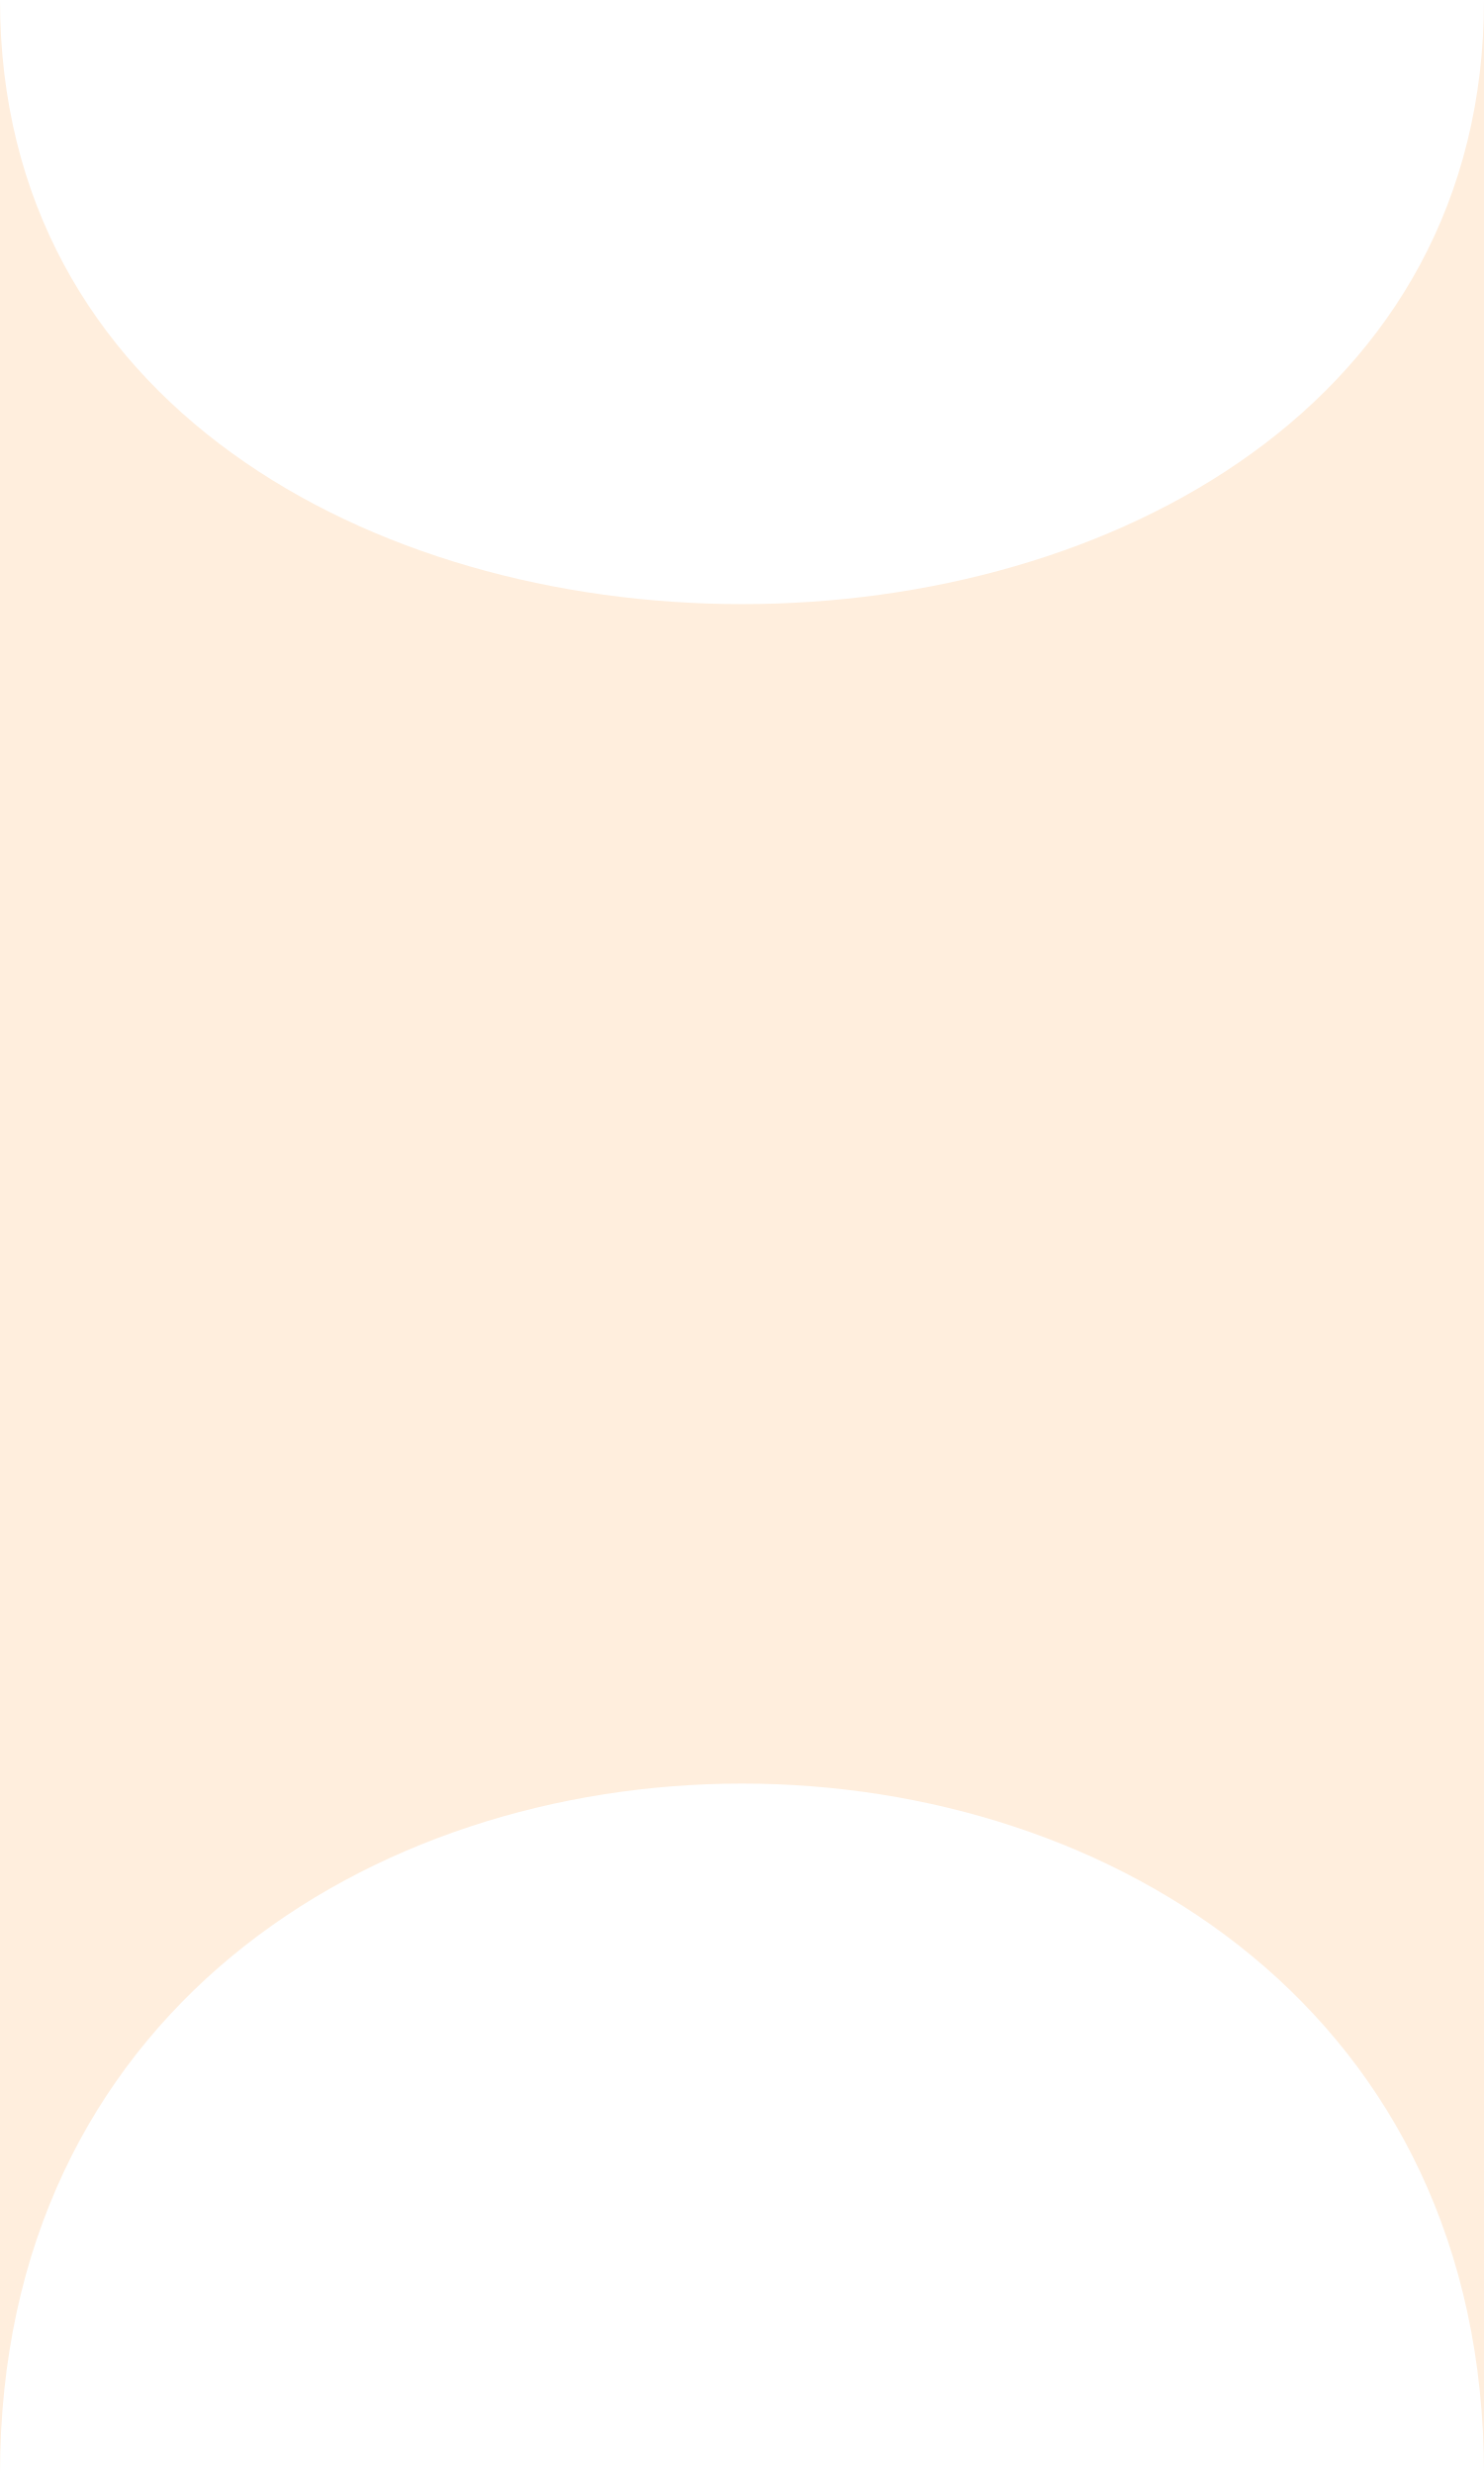
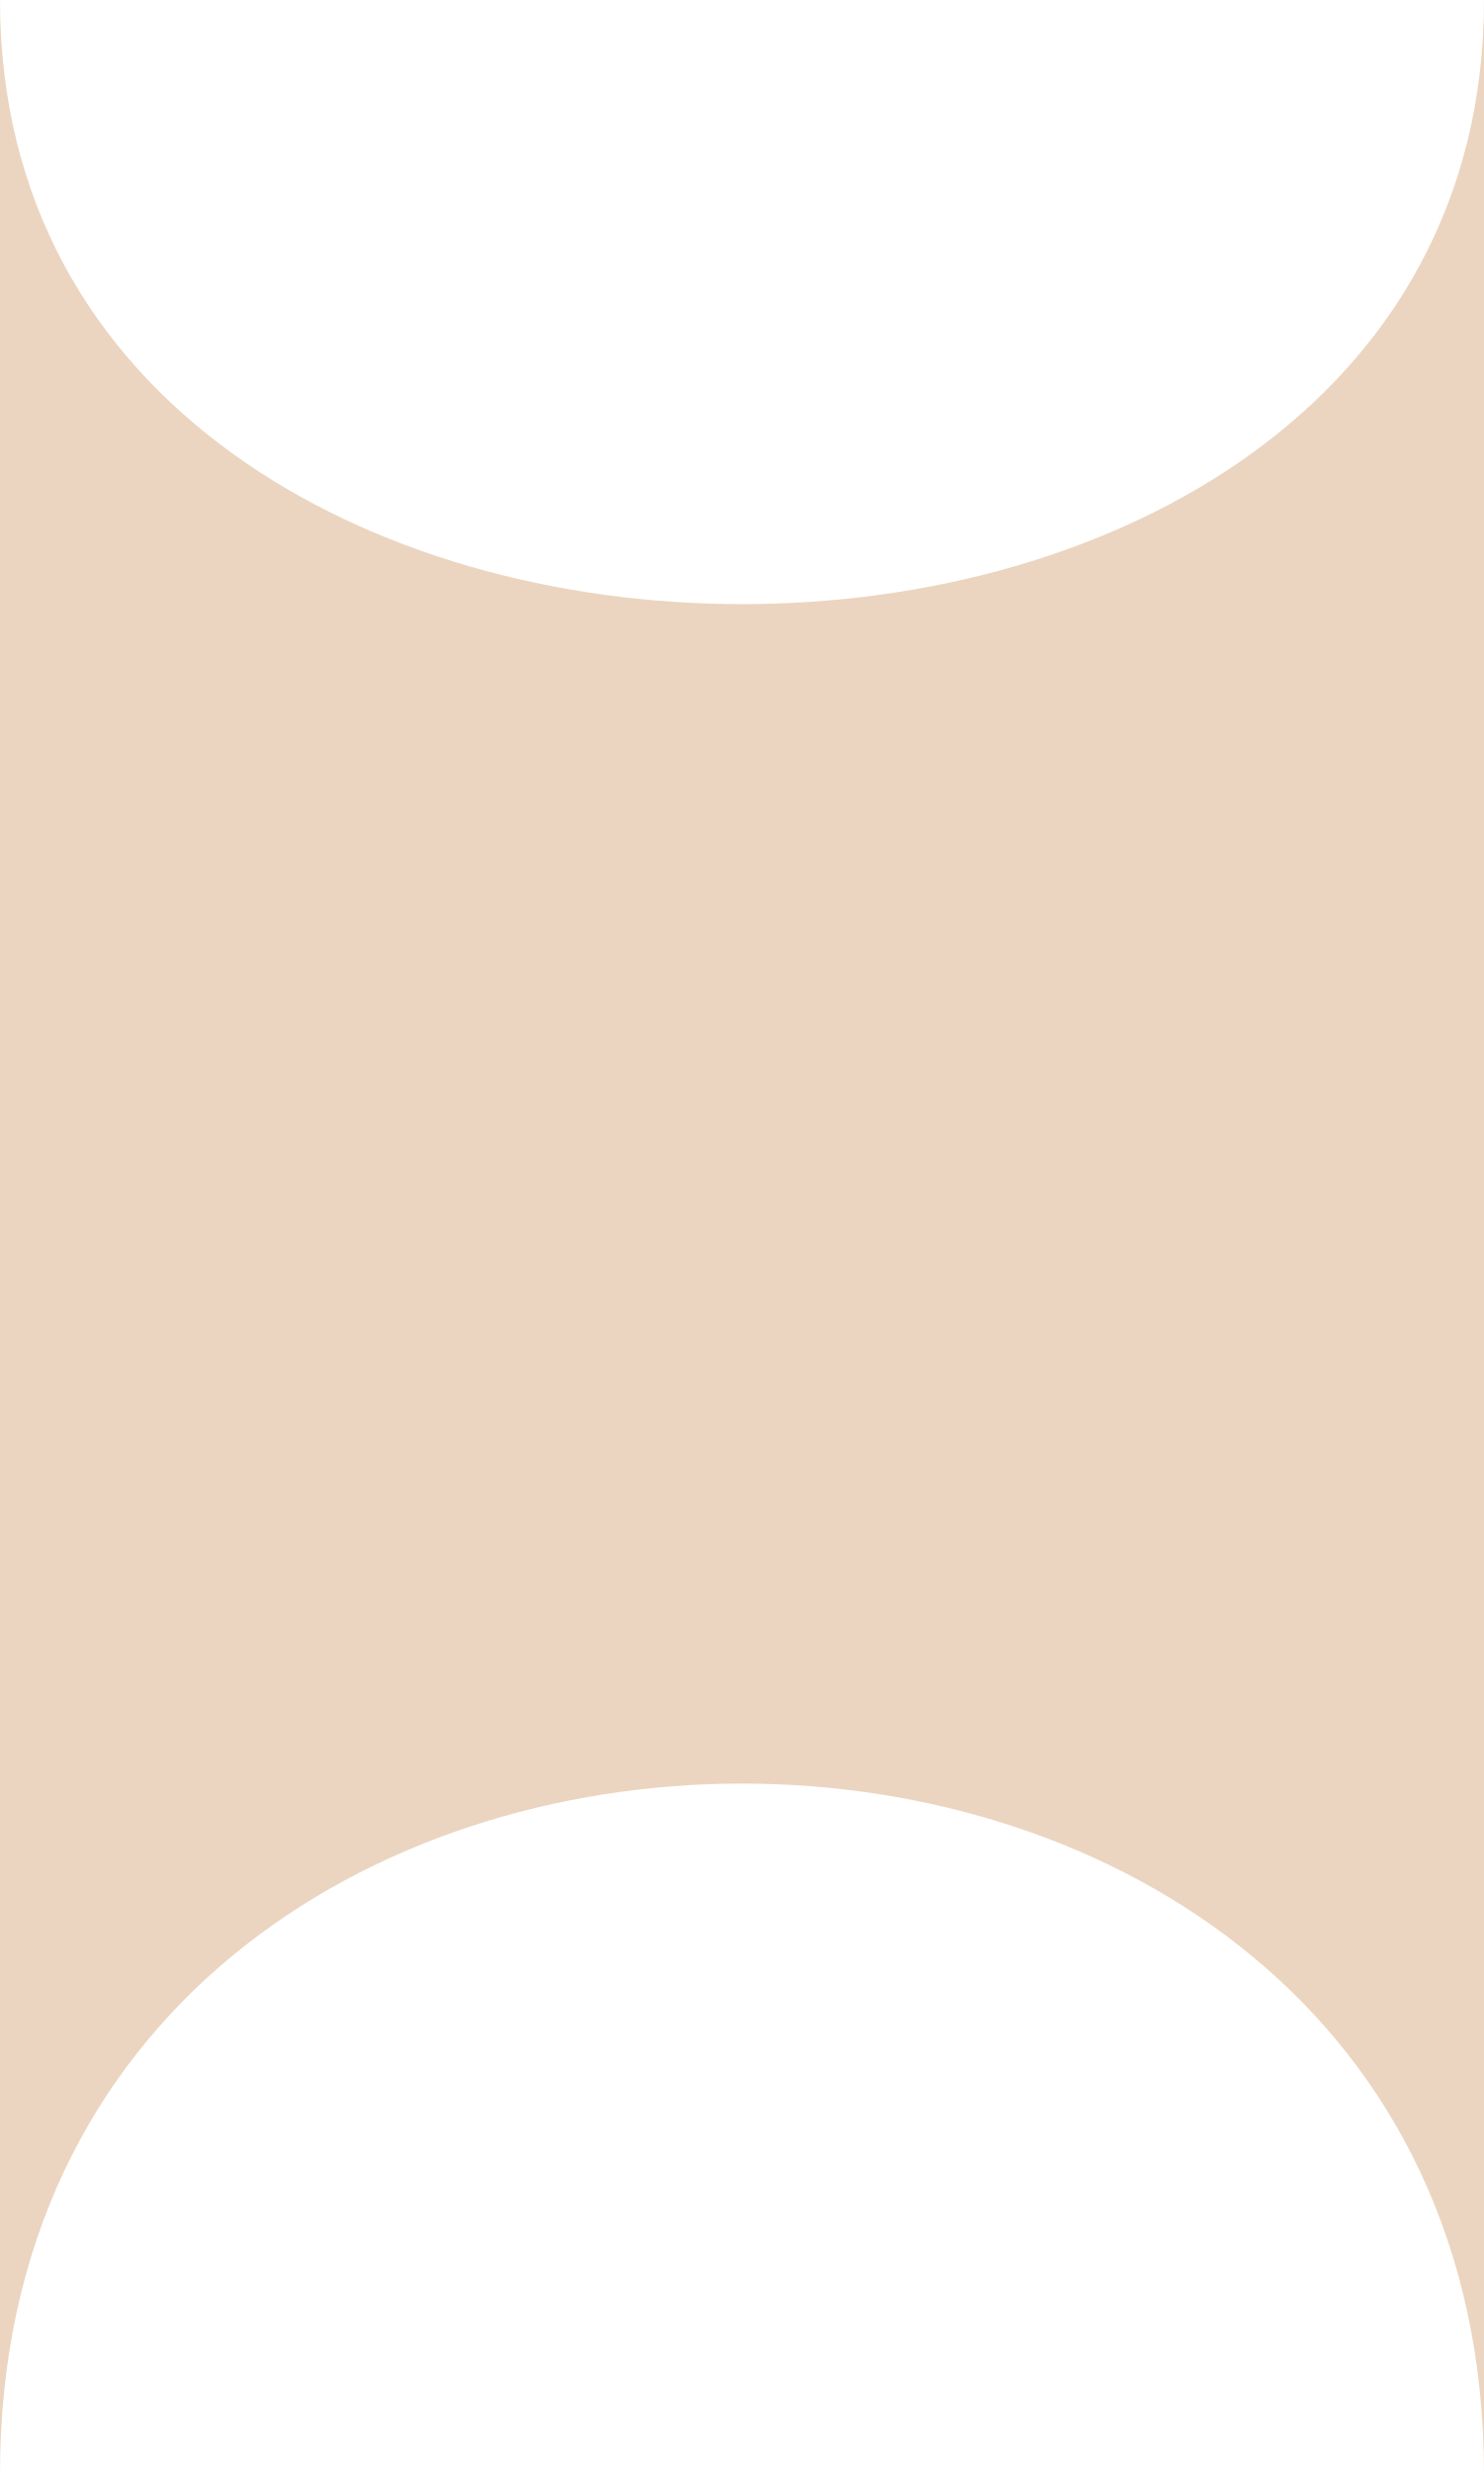
- <svg xmlns="http://www.w3.org/2000/svg" width="33" height="55" viewBox="0 0 33 55" fill="none">
-   <path d="M0 0C0 17.907 33 17.907 33 0V55C33 34.535 0 34.535 0 55V0Z" fill="#FFEEDD" />
+ <svg xmlns="http://www.w3.org/2000/svg" width="33" height="55" viewBox="0 0 33 55" fill="none" preserveAspectRatio="none">
+   <path d="M0 0C0 17.907 33 17.907 33 0V55C33 34.535 0 34.535 0 55V0Z" fill="#EBD5C0" />
</svg>
